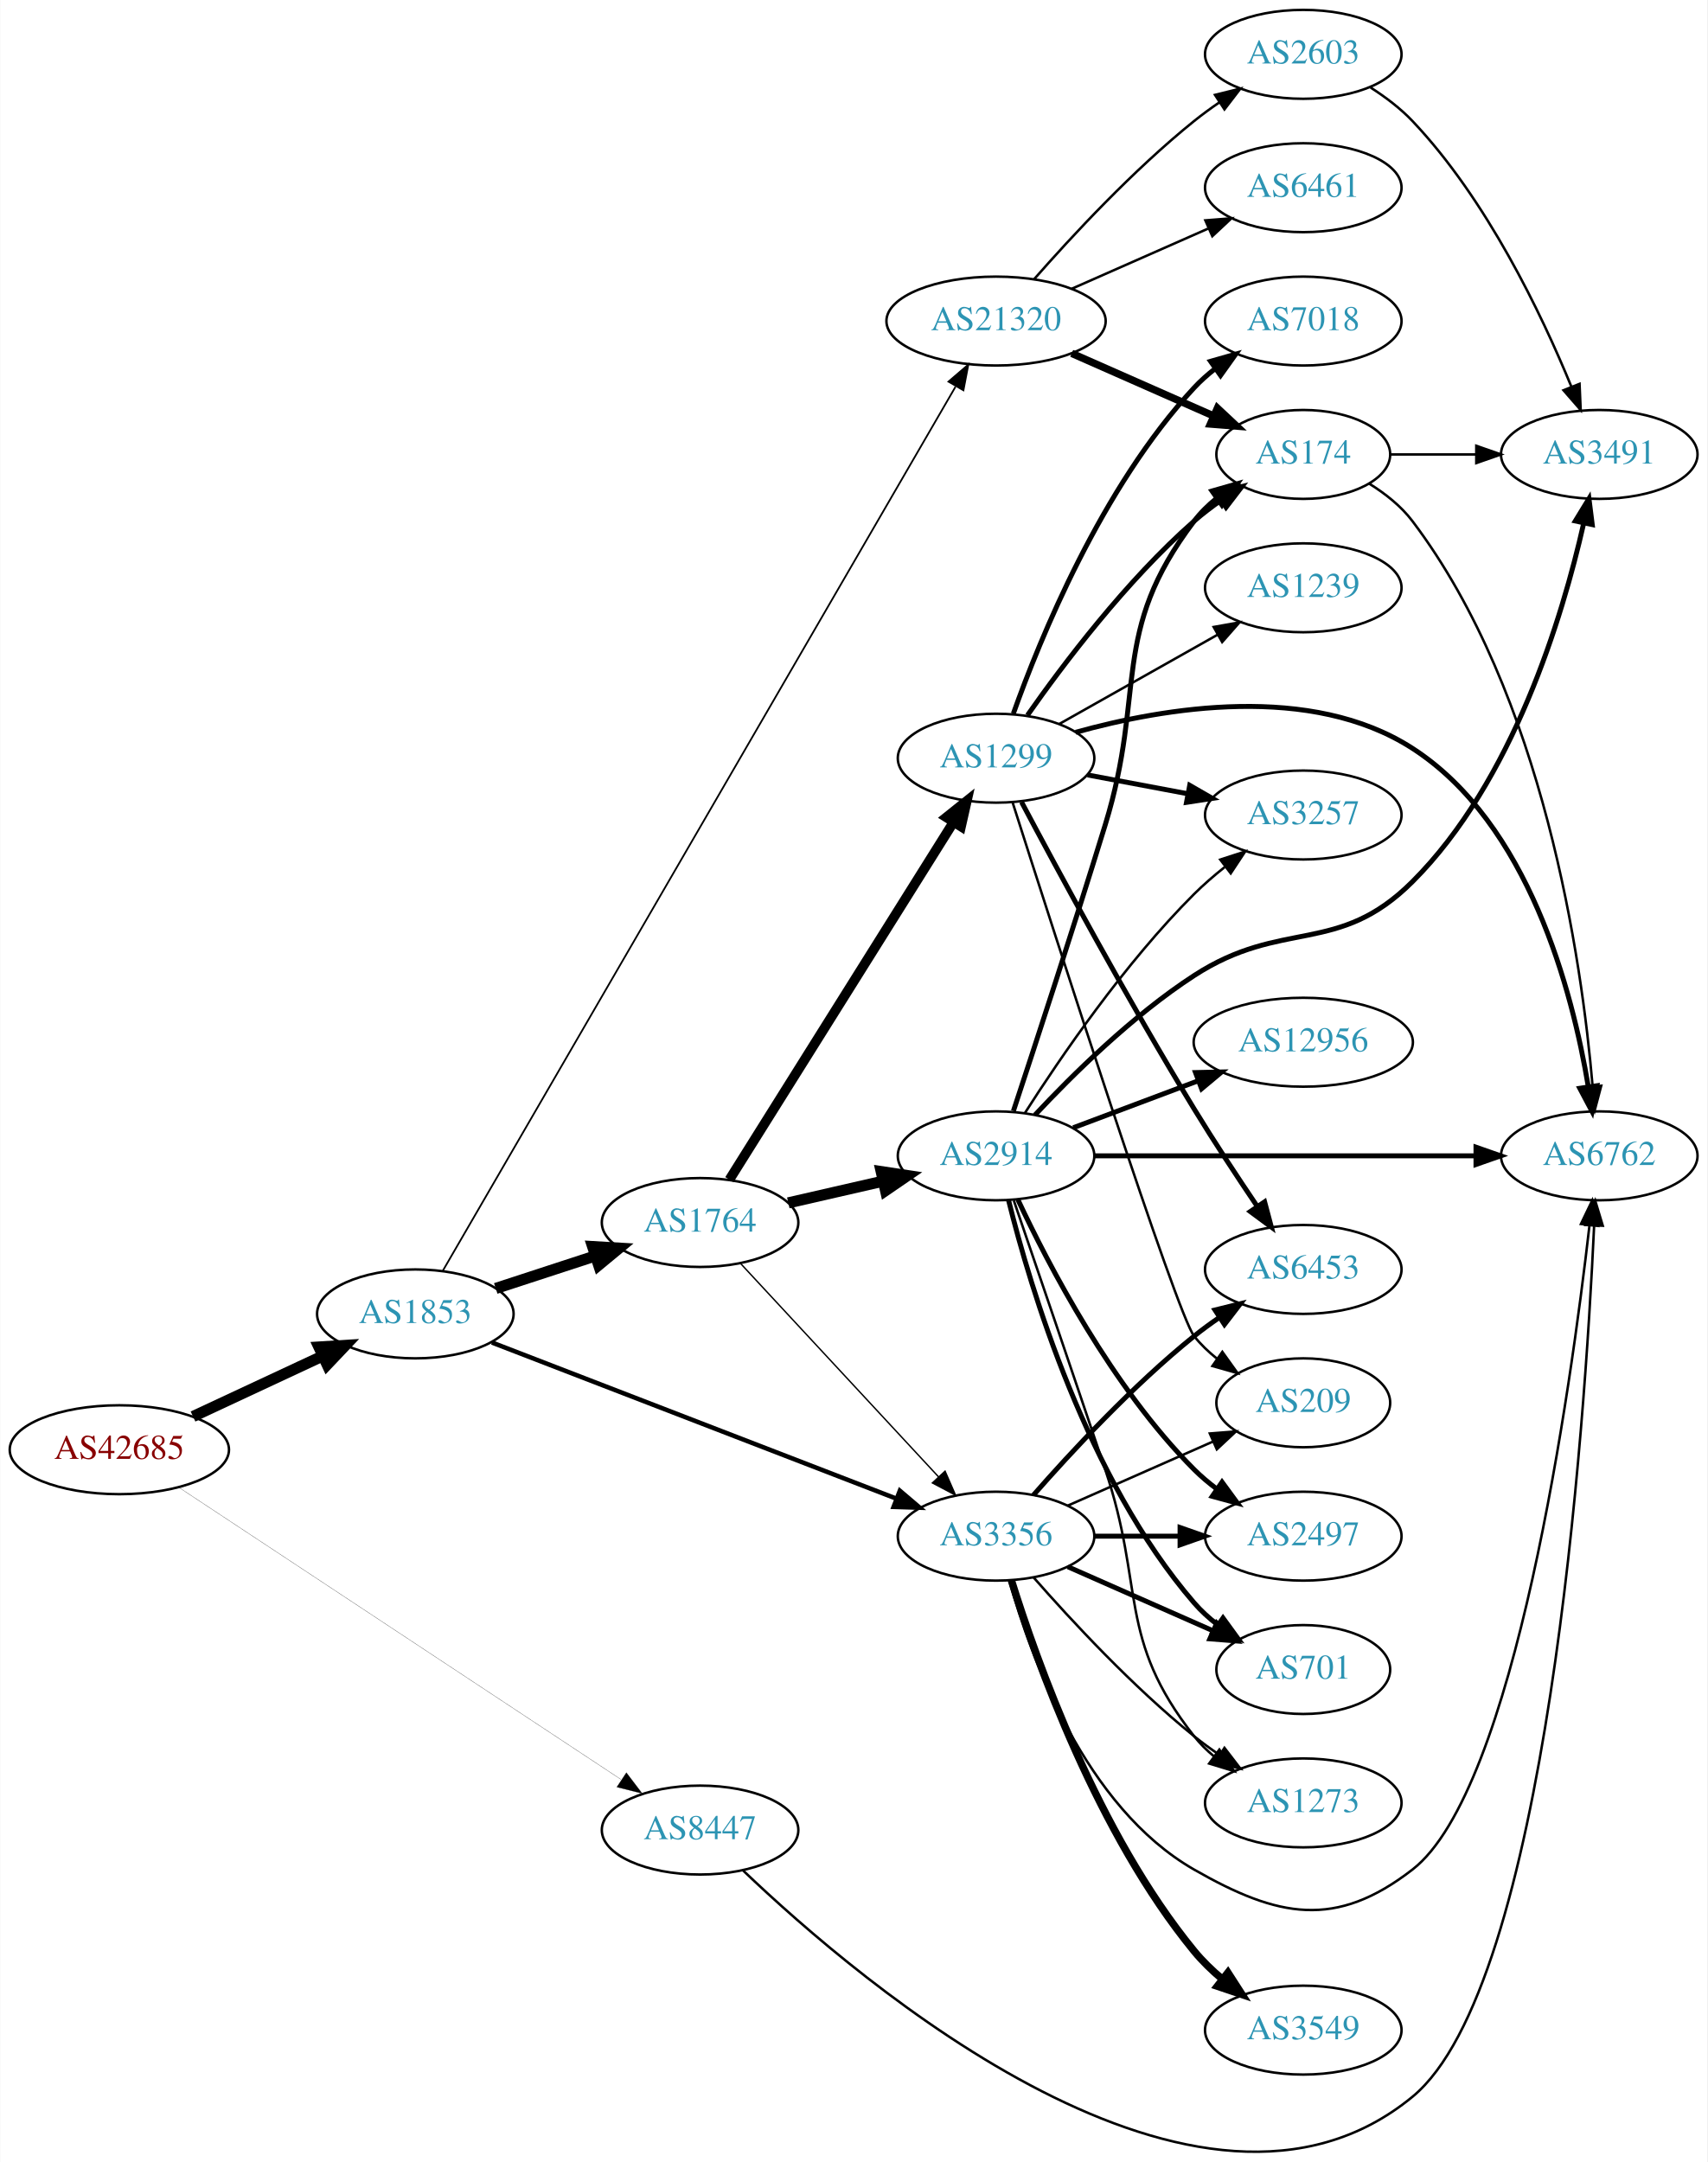
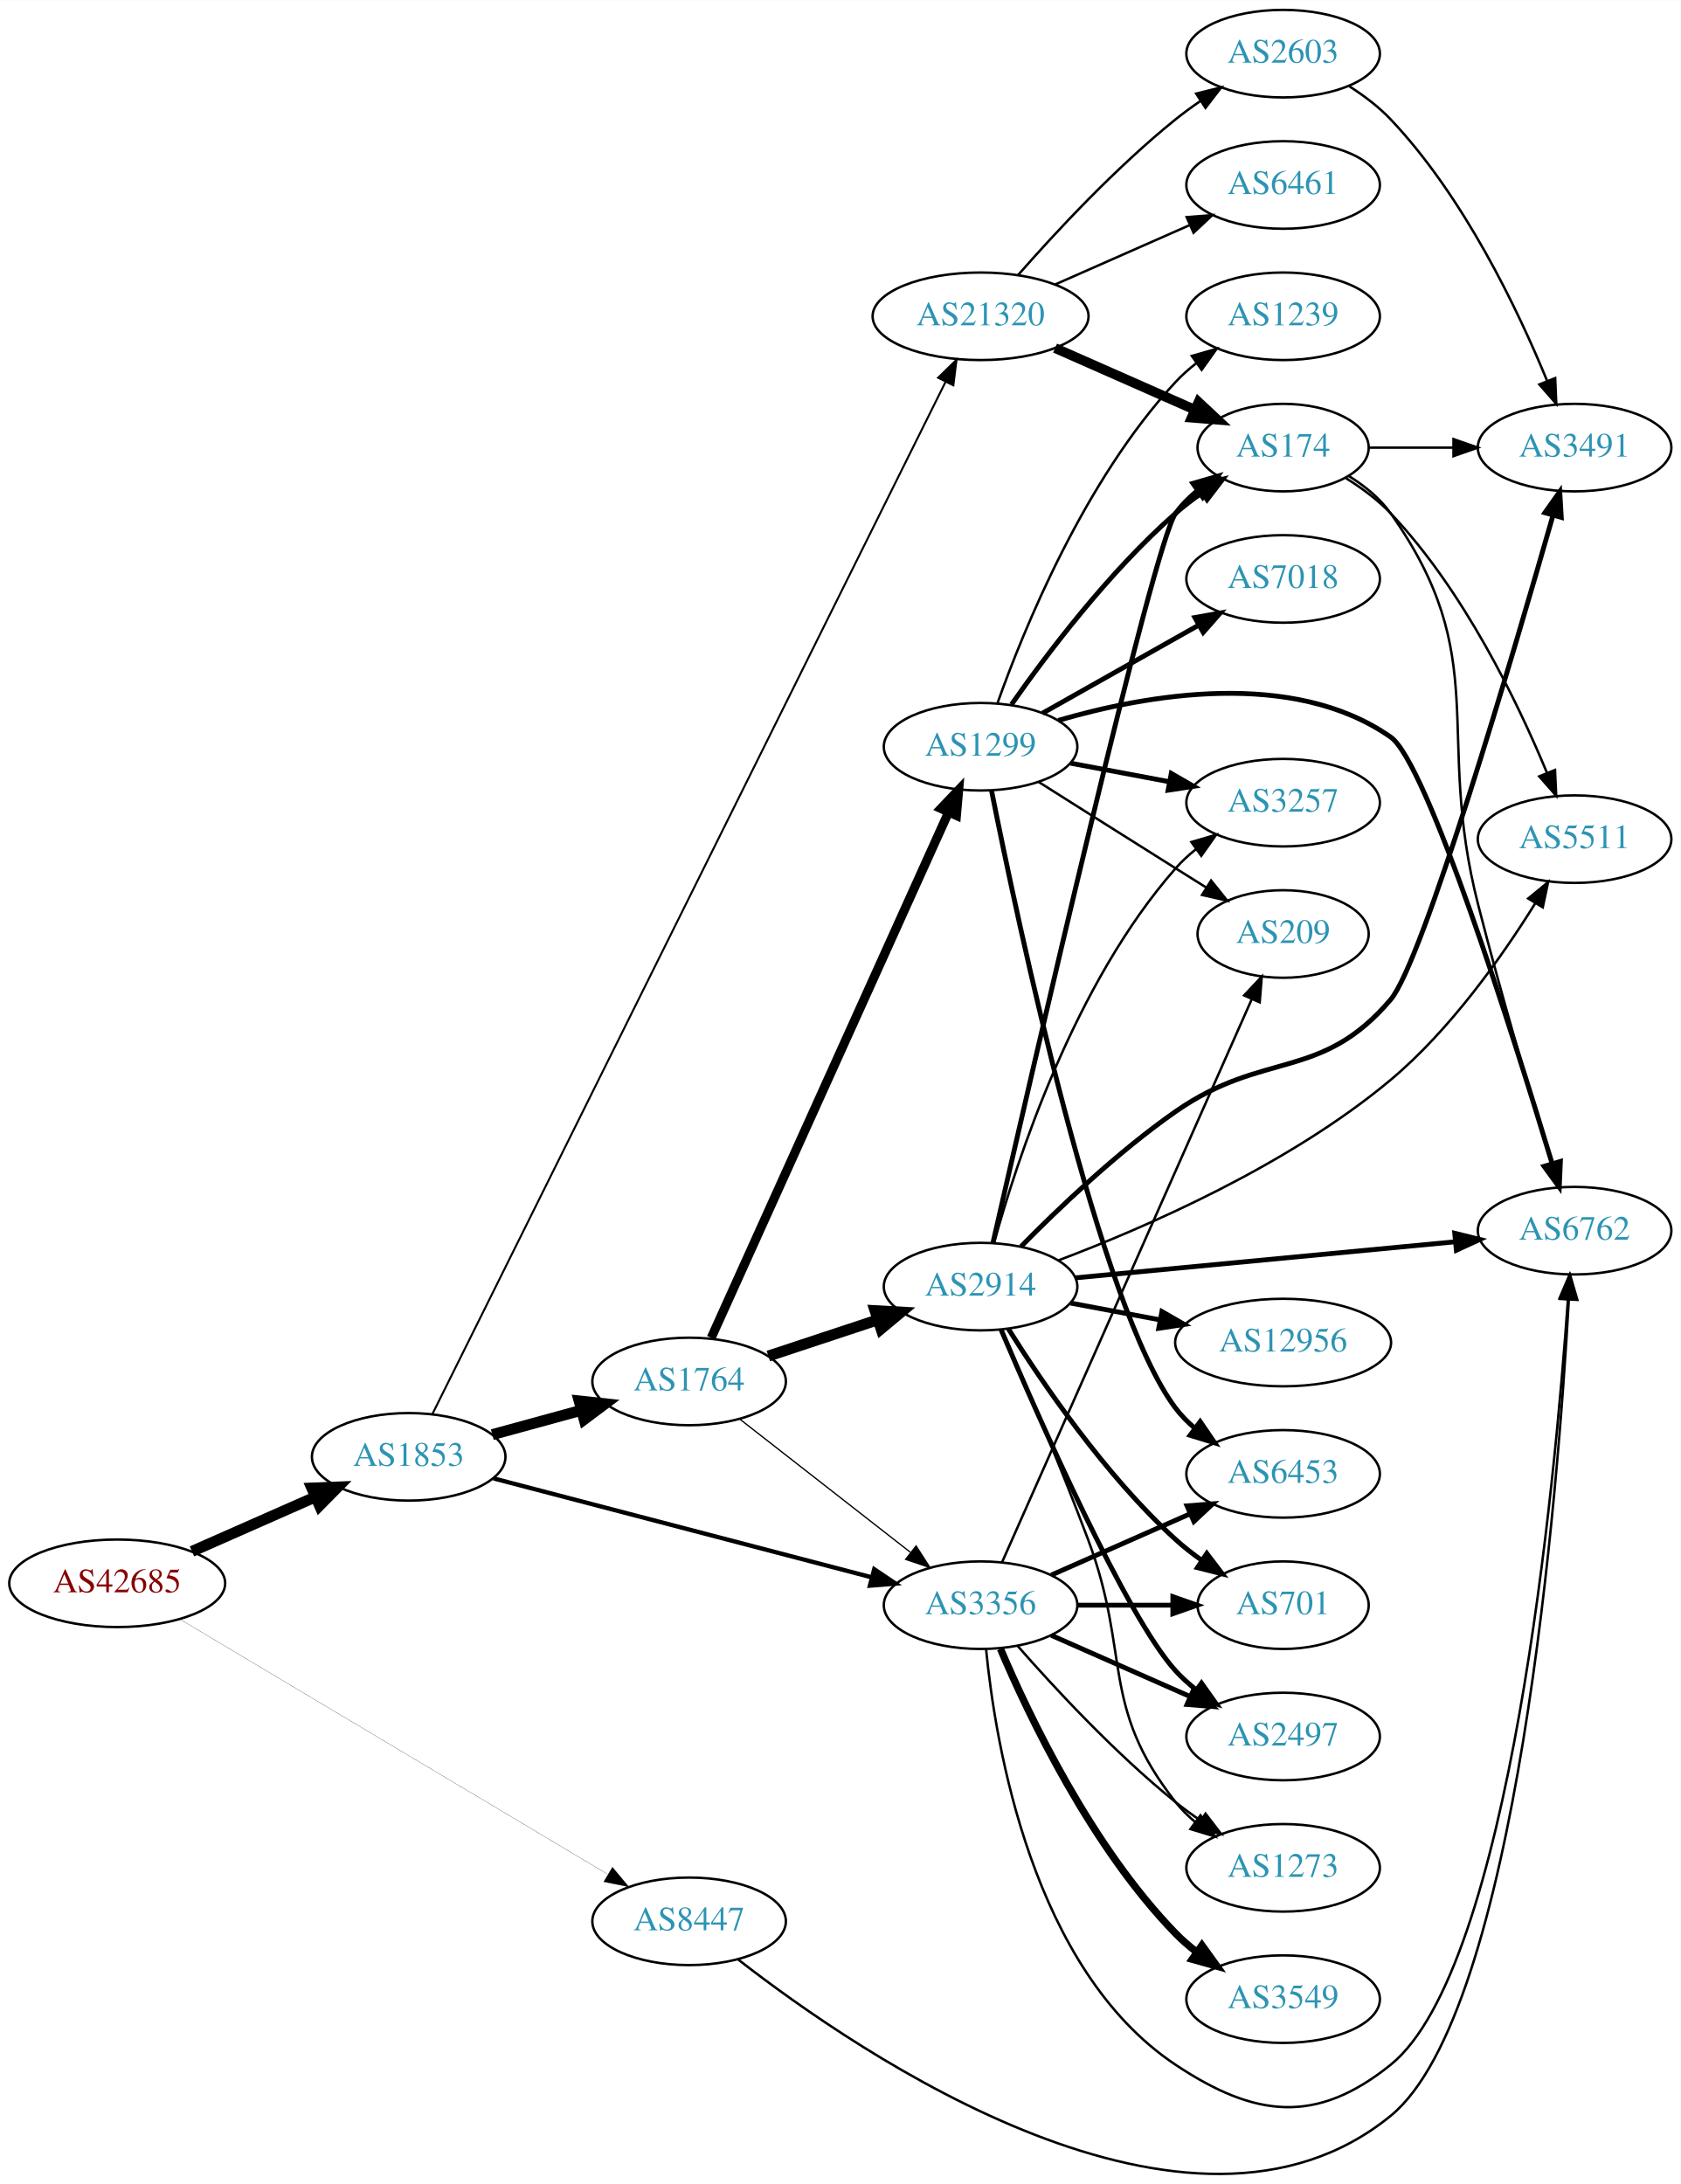
- <svg xmlns="http://www.w3.org/2000/svg" xmlns:xlink="http://www.w3.org/1999/xlink" width="691pt" height="875pt" viewBox="0.00 0.00 691.06 875.40">
-   <g id="graph0" class="graph" transform="scale(1 1) rotate(0) translate(4 871.4)">
-     <polygon fill="white" stroke="none" points="-4,4 -4,-871.4 687.055,-871.4 687.055,4 -4,4" />
+ <svg xmlns="http://www.w3.org/2000/svg" xmlns:xlink="http://www.w3.org/1999/xlink" width="691pt" height="898pt" viewBox="0.00 0.00 691.06 897.95">
+   <g id="graph0" class="graph" transform="scale(1 1) rotate(0) translate(4 893.954)">
+     <polygon fill="white" stroke="none" points="-4,4 -4,-893.954 687.055,-893.954 687.055,4 -4,4" />
    <g id="node1" class="node">
      <g id="a_node1">
        <a xlink:href="/asn/42685" xlink:title="AS42685 ~ Bundeskanzleramt [AT]">
-           <ellipse fill="#ffffff" stroke="black" cx="44.196" cy="-284.4" rx="44.393" ry="18" />
-           <text text-anchor="middle" x="44.196" y="-280.7" font-family="Times,serif" font-size="14.00" fill="#880000">AS42685</text>
+           <ellipse fill="#ffffff" stroke="black" cx="44.196" cy="-242.954" rx="44.393" ry="18" />
+           <text text-anchor="middle" x="44.196" y="-239.254" font-family="Times,serif" font-size="14.00" fill="#880000">AS42685</text>
        </a>
      </g>
    </g>
    <g id="node2" class="node">
      <g id="a_node2">
        <a xlink:href="/asn/1853" xlink:title="AS1853 ~ ACOnet Backbone [AT]">
-           <ellipse fill="#ffffff" stroke="black" cx="164.039" cy="-339.4" rx="39.794" ry="18" />
-           <text text-anchor="middle" x="164.039" y="-335.7" font-family="Times,serif" font-size="14.00" fill="#2c94b3">AS1853</text>
+           <ellipse fill="#ffffff" stroke="black" cx="164.039" cy="-294.954" rx="39.794" ry="18" />
+           <text text-anchor="middle" x="164.039" y="-291.254" font-family="Times,serif" font-size="14.00" fill="#2c94b3">AS1853</text>
        </a>
      </g>
    </g>
    <g id="edge1" class="edge">
-       <path fill="none" stroke="black" stroke-width="4.5" d="M74.024,-297.855C89.745,-305.192 109.373,-314.353 126.194,-322.204" />
-       <polygon fill="black" stroke="black" stroke-width="4.5" points="124.996,-325.99 135.723,-326.652 128.327,-318.854 124.996,-325.99" />
+       <path fill="none" stroke="black" stroke-width="4.5" d="M74.933,-256.076C90.322,-262.866 109.265,-271.225 125.637,-278.45" />
+       <polygon fill="black" stroke="black" stroke-width="4.5" points="124.196,-282.118 134.934,-282.552 127.375,-274.913 124.196,-282.118" />
    </g>
    <g id="node3" class="node">
      <g id="a_node3">
        <a xlink:href="/asn/8447" xlink:title="AS8447 ~ A1 Telekom Austria AG [AT]">
-           <ellipse fill="#ffffff" stroke="black" cx="279.332" cy="-130.4" rx="39.794" ry="18" />
-           <text text-anchor="middle" x="279.332" y="-126.7" font-family="Times,serif" font-size="14.00" fill="#2c94b3">AS8447</text>
+           <ellipse fill="#ffffff" stroke="black" cx="279.332" cy="-103.954" rx="39.794" ry="18" />
+           <text text-anchor="middle" x="279.332" y="-100.254" font-family="Times,serif" font-size="14.00" fill="#2c94b3">AS8447</text>
        </a>
      </g>
    </g>
    <g id="edge2" class="edge">
-       <path fill="none" stroke="black" stroke-width="0.09" d="M68.402,-269.071C110.6,-241.197 199.906,-182.205 247.29,-150.905" />
-       <polygon fill="black" stroke="black" stroke-width="0.09" points="249.49,-153.647 255.905,-145.214 245.632,-147.806 249.49,-153.647" />
+       <path fill="none" stroke="black" stroke-width="0.087" d="M70.146,-228.079C112.544,-202.8 198.625,-151.477 245.73,-123.392" />
+       <polygon fill="black" stroke="black" stroke-width="0.087" points="247.81,-126.227 254.606,-118.099 244.225,-120.214 247.81,-126.227" />
    </g>
    <g id="node4" class="node">
      <g id="a_node4">
        <a xlink:href="/asn/1764" xlink:title="AS1764 ~ NEXTLAYER-AS [AT]">
-           <ellipse fill="#ffffff" stroke="black" cx="279.332" cy="-376.4" rx="39.794" ry="18" />
-           <text text-anchor="middle" x="279.332" y="-372.7" font-family="Times,serif" font-size="14.00" fill="#2c94b3">AS1764</text>
+           <ellipse fill="#ffffff" stroke="black" cx="279.332" cy="-325.954" rx="39.794" ry="18" />
+           <text text-anchor="middle" x="279.332" y="-322.254" font-family="Times,serif" font-size="14.00" fill="#2c94b3">AS1764</text>
        </a>
      </g>
    </g>
    <g id="edge3" class="edge">
-       <path fill="none" stroke="black" stroke-width="4.5" d="M196.597,-349.707C209.015,-353.762 223.448,-358.476 236.699,-362.804" />
-       <polygon fill="black" stroke="black" stroke-width="4.5" points="235.821,-366.659 246.55,-366.021 238.266,-359.173 235.821,-366.659" />
+       <path fill="none" stroke="black" stroke-width="4.5" d="M198.418,-304.087C209.84,-307.213 222.79,-310.756 234.889,-314.067" />
+       <polygon fill="black" stroke="black" stroke-width="4.5" points="234.115,-317.937 244.8,-316.779 236.194,-310.342 234.115,-317.937" />
    </g>
    <g id="node5" class="node">
      <g id="a_node5">
-         <a xlink:href="/asn/3356" xlink:title="AS3356 ~ Level 3 Parent, LLC [US]">
-           <ellipse fill="#ffffff" stroke="black" cx="399.174" cy="-249.4" rx="39.794" ry="18" />
-           <text text-anchor="middle" x="399.174" y="-245.7" font-family="Times,serif" font-size="14.00" fill="#2c94b3">AS3356</text>
+         <a xlink:href="/asn/21320" xlink:title="AS21320 ~ GEANT Vereniging [EU]">
+           <ellipse fill="#ffffff" stroke="black" cx="399.174" cy="-763.954" rx="44.393" ry="18" />
+           <text text-anchor="middle" x="399.174" y="-760.254" font-family="Times,serif" font-size="14.00" fill="#2c94b3">AS21320</text>
        </a>
      </g>
    </g>
    <g id="edge4" class="edge">
-       <path fill="none" stroke="black" stroke-width="1.828" d="M195.04,-327.819C236.832,-311.685 312.635,-282.422 358.889,-264.566" />
-       <polygon fill="black" stroke="black" stroke-width="1.828" points="360.22,-267.804 368.288,-260.938 357.699,-261.274 360.22,-267.804" />
+       <path fill="none" stroke="black" stroke-width="0.818" d="M173.752,-312.483C209.093,-383.578 341.889,-650.725 384.748,-736.945" />
+       <polygon fill="black" stroke="black" stroke-width="0.818" points="381.707,-738.689 389.292,-746.086 387.975,-735.573 381.707,-738.689" />
    </g>
    <g id="node6" class="node">
      <g id="a_node6">
-         <a xlink:href="/asn/21320" xlink:title="AS21320 ~ GEANT Vereniging [EU]">
-           <ellipse fill="#ffffff" stroke="black" cx="399.174" cy="-741.4" rx="44.393" ry="18" />
-           <text text-anchor="middle" x="399.174" y="-737.7" font-family="Times,serif" font-size="14.00" fill="#2c94b3">AS21320</text>
+         <a xlink:href="/asn/3356" xlink:title="AS3356 ~ Level 3 Parent, LLC [US]">
+           <ellipse fill="#ffffff" stroke="black" cx="399.174" cy="-233.954" rx="39.794" ry="18" />
+           <text text-anchor="middle" x="399.174" y="-230.254" font-family="Times,serif" font-size="14.00" fill="#2c94b3">AS3356</text>
        </a>
      </g>
    </g>
    <g id="edge5" class="edge">
-       <path fill="none" stroke="black" stroke-width="0.703" d="M175.206,-356.932C212.018,-420.408 338.494,-638.492 382.741,-714.788" />
-       <polygon fill="black" stroke="black" stroke-width="0.703" points="379.909,-716.881 387.953,-723.776 385.964,-713.37 379.909,-716.881" />
+       <path fill="none" stroke="black" stroke-width="1.773" d="M198.939,-286.084C240.032,-275.332 309.364,-257.191 354.444,-245.396" />
+       <polygon fill="black" stroke="black" stroke-width="1.773" points="355.445,-248.752 364.233,-242.835 353.673,-241.98 355.445,-248.752" />
+     </g>
+     <g id="node14" class="node">
+       <g id="a_node14">
+         <a xlink:href="/asn/6762" xlink:title="AS6762 ~ TELECOM ITALIA SPARKLE S.p.A. [IT]">
+           <ellipse fill="#ffffff" stroke="black" cx="643.409" cy="-387.954" rx="39.794" ry="18" />
+           <text text-anchor="middle" x="643.409" y="-384.254" font-family="Times,serif" font-size="14.00" fill="#2c94b3">AS6762</text>
+         </a>
+       </g>
+     </g>
+     <g id="edge36" class="edge">
+       <path fill="none" stroke="black" d="M299.48,-88.272C349.347,-49.409 485.079,43.494 567.762,-23.954 619.92,-66.501 636.646,-281.563 641.047,-359.607" />
+       <polygon fill="black" stroke="black" points="637.556,-359.881 641.588,-369.678 644.546,-359.505 637.556,-359.881" />
+     </g>
+     <g id="edge8" class="edge">
+       <path fill="none" stroke="black" stroke-width="0.529" d="M300.056,-310.555C319.26,-295.563 348.63,-272.633 370.235,-255.766" />
+       <polygon fill="black" stroke="black" stroke-width="0.529" points="372.657,-258.316 378.386,-249.403 368.349,-252.798 372.657,-258.316" />
+     </g>
+     <g id="node7" class="node">
+       <g id="a_node7">
+         <a xlink:href="/asn/2914" xlink:title="AS2914 ~ NTT America, Inc. [US]">
+           <ellipse fill="#ffffff" stroke="black" cx="399.174" cy="-364.954" rx="39.794" ry="18" />
+           <text text-anchor="middle" x="399.174" y="-361.254" font-family="Times,serif" font-size="14.00" fill="#2c94b3">AS2914</text>
+         </a>
+       </g>
+     </g>
+     <g id="edge6" class="edge">
+       <path fill="none" stroke="black" stroke-width="4.5" d="M311.911,-336.405C325.649,-340.952 341.934,-346.341 356.634,-351.206" />
+       <polygon fill="black" stroke="black" stroke-width="4.5" points="355.777,-355.07 366.507,-354.474 358.251,-347.594 355.777,-355.07" />
+     </g>
+     <g id="node8" class="node">
+       <g id="a_node8">
+         <a xlink:href="/asn/1299" xlink:title="AS1299 ~ Telia Carrier [EU]">
+           <ellipse fill="#ffffff" stroke="black" cx="399.174" cy="-586.954" rx="39.794" ry="18" />
+           <text text-anchor="middle" x="399.174" y="-583.254" font-family="Times,serif" font-size="14.00" fill="#2c94b3">AS1299</text>
+         </a>
+       </g>
+     </g>
+     <g id="edge7" class="edge">
+       <path fill="none" stroke="black" stroke-width="3.706" d="M288.431,-343.894C308.747,-388.889 361.957,-506.739 386.032,-560.061" />
+       <polygon fill="black" stroke="black" stroke-width="3.706" points="382.868,-561.56 390.174,-569.234 389.248,-558.68 382.868,-561.56" />
    </g>
    <g id="node9" class="node">
      <g id="a_node9">
-         <a xlink:href="/asn/6762" xlink:title="AS6762 ~ TELECOM ITALIA SPARKLE S.p.A. [IT]">
-           <ellipse fill="#ffffff" stroke="black" cx="643.409" cy="-403.4" rx="39.794" ry="18" />
-           <text text-anchor="middle" x="643.409" y="-399.7" font-family="Times,serif" font-size="14.00" fill="#2c94b3">AS6762</text>
-         </a>
-       </g>
-     </g>
-     <g id="edge35" class="edge">
-       <path fill="none" stroke="black" d="M296.802,-113.98C343.942,-68.946 481.535,48.572 567.762,-22.4 622.313,-67.3 637.578,-294.163 641.318,-374.858" />
-       <polygon fill="black" stroke="black" points="637.839,-375.403 641.772,-385.24 644.832,-375.097 637.839,-375.403" />
-     </g>
-     <g id="edge8" class="edge">
-       <path fill="none" stroke="black" stroke-width="0.562" d="M295.737,-359.797C316.205,-337.74 352.499,-298.624 375.936,-273.367" />
-       <polygon fill="black" stroke="black" stroke-width="0.562" points="378.528,-275.718 382.765,-266.007 373.397,-270.957 378.528,-275.718" />
-     </g>
-     <g id="node7" class="node">
-       <g id="a_node7">
-         <a xlink:href="/asn/1299" xlink:title="AS1299 ~ Telia Carrier [EU]">
-           <ellipse fill="#ffffff" stroke="black" cx="399.174" cy="-564.4" rx="39.794" ry="18" />
-           <text text-anchor="middle" x="399.174" y="-560.7" font-family="Times,serif" font-size="14.00" fill="#2c94b3">AS1299</text>
-         </a>
-       </g>
-     </g>
-     <g id="edge6" class="edge">
-       <path fill="none" stroke="black" stroke-width="3.938" d="M291.207,-393.75C311.99,-426.907 357.451,-499.432 381.879,-538.404" />
-       <polygon fill="black" stroke="black" stroke-width="3.938" points="379.049,-540.478 387.325,-547.093 384.98,-536.761 379.049,-540.478" />
-     </g>
-     <g id="node8" class="node">
-       <g id="a_node8">
-         <a xlink:href="/asn/2914" xlink:title="AS2914 ~ NTT America, Inc. [US]">
-           <ellipse fill="#ffffff" stroke="black" cx="399.174" cy="-403.4" rx="39.794" ry="18" />
-           <text text-anchor="middle" x="399.174" y="-399.7" font-family="Times,serif" font-size="14.00" fill="#2c94b3">AS2914</text>
-         </a>
-       </g>
-     </g>
-     <g id="edge7" class="edge">
-       <path fill="none" stroke="black" stroke-width="4.5" d="M315.051,-384.355C327.051,-387.105 340.672,-390.225 353.364,-393.133" />
-       <polygon fill="black" stroke="black" stroke-width="4.5" points="352.669,-397.014 363.296,-395.409 354.428,-389.338 352.669,-397.014" />
-     </g>
-     <g id="edge30" class="edge">
-       <path fill="none" stroke="black" d="M404.586,-231.259C413.109,-200.694 435.041,-139.789 479.37,-114.4 513.46,-94.876 536.704,-90.344 567.762,-114.4 609.287,-146.563 631.855,-309.002 639.45,-375.231" />
-       <polygon fill="black" stroke="black" points="635.993,-375.808 640.58,-385.358 642.95,-375.031 635.993,-375.808" />
-     </g>
-     <g id="node12" class="node">
-       <g id="a_node12">
+         <a xlink:href="/asn/174" xlink:title="AS174 ~ Cogent Communications [US]">
+           <ellipse fill="#ffffff" stroke="black" cx="523.566" cy="-709.954" rx="35.194" ry="18" />
+           <text text-anchor="middle" x="523.566" y="-706.254" font-family="Times,serif" font-size="14.00" fill="#2c94b3">AS174</text>
+         </a>
+       </g>
+     </g>
+     <g id="edge27" class="edge">
+       <path fill="none" stroke="black" stroke-width="4" d="M429.802,-750.882C447.073,-743.262 468.964,-733.604 487.142,-725.583" />
+       <polygon fill="black" stroke="black" stroke-width="4" points="488.799,-728.678 496.535,-721.439 485.973,-722.273 488.799,-728.678" />
+     </g>
+     <g id="node22" class="node">
+       <g id="a_node22">
+         <a xlink:href="/asn/2603" xlink:title="AS2603 ~ NORDUnet [NO]">
+           <ellipse fill="#ffffff" stroke="black" cx="523.566" cy="-871.954" rx="39.794" ry="18" />
+           <text text-anchor="middle" x="523.566" y="-868.254" font-family="Times,serif" font-size="14.00" fill="#2c94b3">AS2603</text>
+         </a>
+       </g>
+     </g>
+     <g id="edge25" class="edge">
+       <path fill="none" stroke="black" d="M414.607,-780.937C429.738,-798.182 454.702,-825.102 479.37,-844.954 482.626,-847.574 486.151,-850.146 489.735,-852.6" />
+       <polygon fill="black" stroke="black" points="487.823,-855.531 498.108,-858.075 491.654,-849.673 487.823,-855.531" />
+     </g>
+     <g id="node23" class="node">
+       <g id="a_node23">
+         <a xlink:href="/asn/6461" xlink:title="AS6461 ~ Zayo Bandwidth [US]">
+           <ellipse fill="#ffffff" stroke="black" cx="523.566" cy="-817.954" rx="39.794" ry="18" />
+           <text text-anchor="middle" x="523.566" y="-814.254" font-family="Times,serif" font-size="14.00" fill="#2c94b3">AS6461</text>
+         </a>
+       </g>
+     </g>
+     <g id="edge26" class="edge">
+       <path fill="none" stroke="black" d="M429.802,-777.026C446.396,-784.347 467.256,-793.551 484.989,-801.375" />
+       <polygon fill="black" stroke="black" points="483.911,-804.724 494.473,-805.559 486.736,-798.32 483.911,-804.724" />
+     </g>
+     <g id="node10" class="node">
+       <g id="a_node10">
+         <a xlink:href="/asn/2497" xlink:title="AS2497 ~ Internet Initiative Japan Inc. [JP]">
+           <ellipse fill="#ffffff" stroke="black" cx="523.566" cy="-179.954" rx="39.794" ry="18" />
+           <text text-anchor="middle" x="523.566" y="-176.254" font-family="Times,serif" font-size="14.00" fill="#2c94b3">AS2497</text>
+         </a>
+       </g>
+     </g>
+     <g id="edge31" class="edge">
+       <path fill="none" stroke="black" stroke-width="2" d="M428.253,-221.565C445.201,-214.088 466.999,-204.471 485.368,-196.366" />
+       <polygon fill="black" stroke="black" stroke-width="2" points="486.881,-199.524 494.618,-192.285 484.056,-193.119 486.881,-199.524" />
+     </g>
+     <g id="node13" class="node">
+       <g id="a_node13">
        <a xlink:href="/asn/701" xlink:title="AS701 ~ UUNET [US]">
-           <ellipse fill="#ffffff" stroke="black" cx="523.566" cy="-195.4" rx="35.194" ry="18" />
-           <text text-anchor="middle" x="523.566" y="-191.7" font-family="Times,serif" font-size="14.00" fill="#2c94b3">AS701</text>
-         </a>
-       </g>
-     </g>
-     <g id="edge25" class="edge">
-       <path fill="none" stroke="black" stroke-width="2" d="M428.253,-237.012C445.682,-229.322 468.239,-219.37 486.923,-211.126" />
-       <polygon fill="black" stroke="black" stroke-width="2" points="488.556,-214.231 496.293,-206.992 485.731,-207.827 488.556,-214.231" />
-     </g>
-     <g id="node14" class="node">
-       <g id="a_node14">
-         <a xlink:href="/asn/2497" xlink:title="AS2497 ~ Internet Initiative Japan Inc. [JP]">
-           <ellipse fill="#ffffff" stroke="black" cx="523.566" cy="-249.4" rx="39.794" ry="18" />
-           <text text-anchor="middle" x="523.566" y="-245.7" font-family="Times,serif" font-size="14.00" fill="#2c94b3">AS2497</text>
-         </a>
-       </g>
-     </g>
-     <g id="edge26" class="edge">
-       <path fill="none" stroke="black" stroke-width="2" d="M438.9,-249.4C449.838,-249.4 461.889,-249.4 473.355,-249.4" />
-       <polygon fill="black" stroke="black" stroke-width="2" points="473.673,-252.9 483.673,-249.4 473.672,-245.9 473.673,-252.9" />
+           <ellipse fill="#ffffff" stroke="black" cx="523.566" cy="-233.954" rx="35.194" ry="18" />
+           <text text-anchor="middle" x="523.566" y="-230.254" font-family="Times,serif" font-size="14.00" fill="#2c94b3">AS701</text>
+         </a>
+       </g>
+     </g>
+     <g id="edge32" class="edge">
+       <path fill="none" stroke="black" stroke-width="2" d="M438.9,-233.954C451.389,-233.954 465.328,-233.954 478.191,-233.954" />
+       <polygon fill="black" stroke="black" stroke-width="2" points="478.229,-237.454 488.229,-233.954 478.229,-230.454 478.229,-237.454" />
+     </g>
+     <g id="edge33" class="edge">
+       <path fill="none" stroke="black" d="M401.437,-215.849C405.265,-176.621 420.424,-84.166 479.37,-44.954 512.08,-23.195 537.172,-20.305 567.762,-44.954 616.95,-84.588 635.424,-284.954 640.673,-359.746" />
+       <polygon fill="black" stroke="black" points="637.188,-360.094 641.353,-369.836 644.172,-359.623 637.188,-360.094" />
    </g>
    <g id="node16" class="node">
      <g id="a_node16">
        <a xlink:href="/asn/1273" xlink:title="AS1273 ~ Vodafone Group PLC [EU]">
-           <ellipse fill="#ffffff" stroke="black" cx="523.566" cy="-141.4" rx="39.794" ry="18" />
-           <text text-anchor="middle" x="523.566" y="-137.7" font-family="Times,serif" font-size="14.00" fill="#2c94b3">AS1273</text>
-         </a>
-       </g>
-     </g>
-     <g id="edge28" class="edge">
-       <path fill="none" stroke="black" d="M414.326,-232.737C429.428,-215.506 454.549,-188.376 479.37,-168.4 482.626,-165.78 486.151,-163.208 489.735,-160.754" />
-       <polygon fill="black" stroke="black" points="491.654,-163.682 498.108,-155.28 487.823,-157.823 491.654,-163.682" />
+           <ellipse fill="#ffffff" stroke="black" cx="523.566" cy="-125.954" rx="39.794" ry="18" />
+           <text text-anchor="middle" x="523.566" y="-122.254" font-family="Times,serif" font-size="14.00" fill="#2c94b3">AS1273</text>
+         </a>
+       </g>
+     </g>
+     <g id="edge34" class="edge">
+       <path fill="none" stroke="black" d="M414.326,-217.291C429.428,-200.06 454.549,-172.93 479.37,-152.954 482.626,-150.334 486.151,-147.761 489.735,-145.308" />
+       <polygon fill="black" stroke="black" points="491.654,-148.235 498.108,-139.833 487.823,-142.377 491.654,-148.235" />
+     </g>
+     <g id="node18" class="node">
+       <g id="a_node18">
+         <a xlink:href="/asn/6453" xlink:title="AS6453 ~ TATA COMMUNICATIONS (AMERICA) INC [US]">
+           <ellipse fill="#ffffff" stroke="black" cx="523.566" cy="-287.954" rx="39.794" ry="18" />
+           <text text-anchor="middle" x="523.566" y="-284.254" font-family="Times,serif" font-size="14.00" fill="#2c94b3">AS6453</text>
+         </a>
+       </g>
+     </g>
+     <g id="edge30" class="edge">
+       <path fill="none" stroke="black" stroke-width="2" d="M428.253,-246.343C445.201,-253.82 466.999,-263.437 485.368,-271.542" />
+       <polygon fill="black" stroke="black" stroke-width="2" points="484.056,-274.788 494.618,-275.623 486.881,-268.384 484.056,-274.788" />
+     </g>
+     <g id="node21" class="node">
+       <g id="a_node21">
+         <a xlink:href="/asn/209" xlink:title="AS209 ~ CenturyLink Communications, LLC [US]">
+           <ellipse fill="#ffffff" stroke="black" cx="523.566" cy="-509.954" rx="35.194" ry="18" />
+           <text text-anchor="middle" x="523.566" y="-506.254" font-family="Times,serif" font-size="14.00" fill="#2c94b3">AS209</text>
+         </a>
+       </g>
+     </g>
+     <g id="edge35" class="edge">
+       <path fill="none" stroke="black" d="M408.017,-251.639C428.871,-298.666 485.797,-427.037 510.67,-483.128" />
+       <polygon fill="black" stroke="black" points="507.536,-484.694 514.789,-492.416 513.935,-481.856 507.536,-484.694" />
+     </g>
+     <g id="node24" class="node">
+       <g id="a_node24">
+         <a xlink:href="/asn/3549" xlink:title="AS3549 ~ Level 3 Parent, LLC [US]">
+           <ellipse fill="#ffffff" stroke="black" cx="523.566" cy="-71.954" rx="39.794" ry="18" />
+           <text text-anchor="middle" x="523.566" y="-68.254" font-family="Times,serif" font-size="14.00" fill="#2c94b3">AS3549</text>
+         </a>
+       </g>
+     </g>
+     <g id="edge29" class="edge">
+       <path fill="none" stroke="black" stroke-width="3" d="M407.365,-215.979C419.132,-188.272 444.706,-134.606 479.37,-98.954 481.99,-96.259 484.931,-93.715 488.014,-91.346" />
+       <polygon fill="black" stroke="black" stroke-width="3" points="490.189,-94.095 496.382,-85.499 486.18,-88.357 490.189,-94.095" />
+     </g>
+     <g id="edge9" class="edge">
+       <path fill="none" stroke="black" stroke-width="2" d="M404.289,-383.065C419.236,-448.629 470.26,-670.409 479.37,-682.954 481.884,-686.416 484.99,-689.533 488.375,-692.313" />
+       <polygon fill="black" stroke="black" stroke-width="2" points="486.455,-695.242 496.632,-698.189 490.514,-689.539 486.455,-695.242" />
+     </g>
+     <g id="edge10" class="edge">
+       <path fill="none" stroke="black" stroke-width="2" d="M407.613,-347.207C423.095,-310.821 459.027,-229.306 479.37,-206.954 481.9,-204.174 484.781,-201.573 487.825,-199.169" />
+       <polygon fill="black" stroke="black" stroke-width="2" points="490.008,-201.911 496.142,-193.272 485.96,-196.201 490.008,-201.911" />
+     </g>
+     <g id="node11" class="node">
+       <g id="a_node11">
+         <a xlink:href="/asn/3257" xlink:title="AS3257 ~ GTT [DE]">
+           <ellipse fill="#ffffff" stroke="black" cx="523.566" cy="-563.954" rx="39.794" ry="18" />
+           <text text-anchor="middle" x="523.566" y="-560.254" font-family="Times,serif" font-size="14.00" fill="#2c94b3">AS3257</text>
+         </a>
+       </g>
+     </g>
+     <g id="edge11" class="edge">
+       <path fill="none" stroke="black" d="M404.729,-382.946C413.969,-416.515 437.664,-489.577 479.37,-536.954 481.854,-539.775 484.703,-542.404 487.729,-544.826" />
+       <polygon fill="black" stroke="black" points="485.846,-547.782 496.018,-550.746 489.914,-542.086 485.846,-547.782" />
+     </g>
+     <g id="node12" class="node">
+       <g id="a_node12">
+         <a xlink:href="/asn/3491" xlink:title="AS3491 ~ PCCW Global, Inc. [US]">
+           <ellipse fill="#ffffff" stroke="black" cx="643.409" cy="-709.954" rx="39.794" ry="18" />
+           <text text-anchor="middle" x="643.409" y="-706.254" font-family="Times,serif" font-size="14.00" fill="#2c94b3">AS3491</text>
+         </a>
+       </g>
+     </g>
+     <g id="edge12" class="edge">
+       <path fill="none" stroke="black" stroke-width="2" d="M415.808,-381.443C431.074,-396.969 455.439,-420.269 479.37,-436.954 515.699,-462.282 539.086,-449.205 567.762,-482.954 581.008,-498.542 618.149,-624.843 634.506,-682.016" />
+       <polygon fill="black" stroke="black" stroke-width="2" points="631.2,-683.188 637.308,-691.845 637.932,-681.269 631.2,-683.188" />
+     </g>
+     <g id="edge13" class="edge">
+       <path fill="none" stroke="black" stroke-width="2" d="M410.602,-347.588C424.391,-325.602 450.358,-287.408 479.37,-260.954 482.695,-257.922 486.404,-255.03 490.214,-252.34" />
+       <polygon fill="black" stroke="black" stroke-width="2" points="492.186,-255.231 498.604,-246.801 488.33,-249.39 492.186,-255.231" />
+     </g>
+     <g id="edge14" class="edge">
+       <path fill="none" stroke="black" stroke-width="2" d="M438.023,-368.548C480.208,-372.553 548.512,-379.038 594.417,-383.397" />
+       <polygon fill="black" stroke="black" stroke-width="2" points="594.14,-386.887 604.427,-384.348 594.802,-379.918 594.14,-386.887" />
+     </g>
+     <g id="node15" class="node">
+       <g id="a_node15">
+         <a xlink:href="/asn/12956" xlink:title="AS12956 ~ TELXIUS [ES]">
+           <ellipse fill="#ffffff" stroke="black" cx="523.566" cy="-341.954" rx="44.393" ry="18" />
+           <text text-anchor="middle" x="523.566" y="-338.254" font-family="Times,serif" font-size="14.00" fill="#2c94b3">AS12956</text>
+         </a>
+       </g>
+     </g>
+     <g id="edge15" class="edge">
+       <path fill="none" stroke="black" stroke-width="2" d="M436.234,-358.178C447.692,-356.024 460.574,-353.604 472.821,-351.302" />
+       <polygon fill="black" stroke="black" stroke-width="2" points="473.732,-354.692 482.914,-349.405 472.439,-347.813 473.732,-354.692" />
+     </g>
+     <g id="edge16" class="edge">
+       <path fill="none" stroke="black" d="M408.062,-347.074C417.039,-326.476 431.938,-291.537 443.37,-260.954 461.086,-213.56 448.072,-192.708 479.37,-152.954 481.695,-150.001 484.439,-147.284 487.398,-144.807" />
+       <polygon fill="black" stroke="black" points="489.591,-147.539 495.595,-138.809 485.457,-141.89 489.591,-147.539" />
+     </g>
+     <g id="node17" class="node">
+       <g id="a_node17">
+         <a xlink:href="/asn/5511" xlink:title="AS5511 ~ Orange S.A. [FR]">
+           <ellipse fill="#ffffff" stroke="black" cx="643.409" cy="-548.954" rx="39.794" ry="18" />
+           <text text-anchor="middle" x="643.409" y="-545.254" font-family="Times,serif" font-size="14.00" fill="#2c94b3">AS5511</text>
+         </a>
+       </g>
+     </g>
+     <g id="edge17" class="edge">
+       <path fill="none" stroke="black" d="M431.072,-375.708C466.698,-389.158 525.74,-414.769 567.762,-449.954 592.457,-470.63 613.785,-500.956 627.246,-522.589" />
+       <polygon fill="black" stroke="black" points="624.338,-524.543 632.52,-531.274 630.321,-520.91 624.338,-524.543" />
+     </g>
+     <g id="edge21" class="edge">
+       <path fill="none" stroke="black" stroke-width="2" d="M411.884,-604.34C426.195,-624.755 451.915,-658.882 479.37,-682.954 482.753,-685.92 486.498,-688.774 490.326,-691.442" />
+       <polygon fill="black" stroke="black" stroke-width="2" points="488.454,-694.4 498.734,-696.961 492.295,-688.548 488.454,-694.4" />
+     </g>
+     <g id="edge22" class="edge">
+       <path fill="none" stroke="black" stroke-width="2" d="M436.234,-580.178C448.933,-577.791 463.38,-575.076 476.774,-572.559" />
+       <polygon fill="black" stroke="black" stroke-width="2" points="477.583,-575.969 486.764,-570.682 476.29,-569.089 477.583,-575.969" />
+     </g>
+     <g id="edge23" class="edge">
+       <path fill="none" stroke="black" stroke-width="2" d="M431.109,-597.777C467.31,-608.34 527.426,-619.099 567.762,-590.954 582.739,-580.504 618.058,-468.718 634.155,-415.637" />
+       <polygon fill="black" stroke="black" stroke-width="2" points="637.57,-416.436 637.106,-405.851 630.868,-414.415 637.57,-416.436" />
+     </g>
+     <g id="edge18" class="edge">
+       <path fill="none" stroke="black" stroke-width="2" d="M403.676,-568.915C414.404,-515.03 447.987,-356.43 479.37,-314.954 481.638,-311.957 484.344,-309.21 487.279,-306.714" />
+       <polygon fill="black" stroke="black" stroke-width="2" points="489.473,-309.445 495.442,-300.692 485.317,-303.812 489.473,-309.445" />
    </g>
    <g id="node19" class="node">
      <g id="a_node19">
-         <a xlink:href="/asn/6453" xlink:title="AS6453 ~ TATA COMMUNICATIONS (AMERICA) INC [US]">
-           <ellipse fill="#ffffff" stroke="black" cx="523.566" cy="-357.4" rx="39.794" ry="18" />
-           <text text-anchor="middle" x="523.566" y="-353.7" font-family="Times,serif" font-size="14.00" fill="#2c94b3">AS6453</text>
-         </a>
-       </g>
-     </g>
-     <g id="edge27" class="edge">
-       <path fill="none" stroke="black" stroke-width="2" d="M414.326,-266.063C429.428,-283.294 454.549,-310.425 479.37,-330.4 482.626,-333.02 486.151,-335.593 489.735,-338.046" />
-       <polygon fill="black" stroke="black" stroke-width="2" points="487.823,-340.977 498.108,-343.521 491.654,-335.119 487.823,-340.977" />
+         <a xlink:href="/asn/7018" xlink:title="AS7018 ~ AT&amp;T Services, Inc. [US]">
+           <ellipse fill="#ffffff" stroke="black" cx="523.566" cy="-655.954" rx="39.794" ry="18" />
+           <text text-anchor="middle" x="523.566" y="-652.254" font-family="Times,serif" font-size="14.00" fill="#2c94b3">AS7018</text>
+         </a>
+       </g>
+     </g>
+     <g id="edge19" class="edge">
+       <path fill="none" stroke="black" stroke-width="2" d="M424.648,-600.751C443.038,-611.119 468.45,-625.445 488.777,-636.905" />
+       <polygon fill="black" stroke="black" stroke-width="2" points="487.286,-640.082 497.715,-641.944 490.723,-633.984 487.286,-640.082" />
    </g>
    <g id="node20" class="node">
      <g id="a_node20">
-         <a xlink:href="/asn/209" xlink:title="AS209 ~ CenturyLink Communications, LLC [US]">
-           <ellipse fill="#ffffff" stroke="black" cx="523.566" cy="-303.4" rx="35.194" ry="18" />
-           <text text-anchor="middle" x="523.566" y="-299.7" font-family="Times,serif" font-size="14.00" fill="#2c94b3">AS209</text>
-         </a>
-       </g>
-     </g>
-     <g id="edge29" class="edge">
-       <path fill="none" stroke="black" d="M428.253,-261.789C445.682,-269.479 468.239,-279.431 486.923,-287.674" />
-       <polygon fill="black" stroke="black" points="485.731,-290.974 496.293,-291.808 488.556,-284.569 485.731,-290.974" />
-     </g>
-     <g id="node21" class="node">
-       <g id="a_node21">
-         <a xlink:href="/asn/3549" xlink:title="AS3549 ~ Level 3 Parent, LLC [US]">
-           <ellipse fill="#ffffff" stroke="black" cx="523.566" cy="-49.4" rx="39.794" ry="18" />
-           <text text-anchor="middle" x="523.566" y="-45.7" font-family="Times,serif" font-size="14.00" fill="#2c94b3">AS3549</text>
-         </a>
-       </g>
+         <a xlink:href="/asn/1239" xlink:title="AS1239 ~ Sprint [US]">
+           <ellipse fill="#ffffff" stroke="black" cx="523.566" cy="-763.954" rx="39.794" ry="18" />
+           <text text-anchor="middle" x="523.566" y="-760.254" font-family="Times,serif" font-size="14.00" fill="#2c94b3">AS1239</text>
+         </a>
+       </g>
+     </g>
+     <g id="edge20" class="edge">
+       <path fill="none" stroke="black" d="M406.161,-604.981C416.9,-635.175 441.875,-696.622 479.37,-736.954 481.929,-739.707 484.829,-742.29 487.886,-744.683" />
+       <polygon fill="black" stroke="black" points="486.031,-747.658 496.22,-750.564 490.067,-741.938 486.031,-747.658" />
    </g>
    <g id="edge24" class="edge">
-       <path fill="none" stroke="black" stroke-width="3" d="M405.345,-231.619C415.453,-199.102 440.317,-129.023 479.37,-81.4 482.688,-77.355 486.624,-73.546 490.749,-70.065" />
-       <polygon fill="black" stroke="black" stroke-width="3" points="493.059,-72.702 498.8,-63.798 488.759,-67.178 493.059,-72.702" />
-     </g>
-     <g id="node15" class="node">
-       <g id="a_node15">
-         <a xlink:href="/asn/174" xlink:title="AS174 ~ Cogent Communications [US]">
-           <ellipse fill="#ffffff" stroke="black" cx="523.566" cy="-687.4" rx="35.194" ry="18" />
-           <text text-anchor="middle" x="523.566" y="-683.7" font-family="Times,serif" font-size="14.00" fill="#2c94b3">AS174</text>
-         </a>
-       </g>
-     </g>
-     <g id="edge33" class="edge">
-       <path fill="none" stroke="black" stroke-width="3" d="M429.802,-728.328C447.073,-720.708 468.964,-711.05 487.142,-703.03" />
-       <polygon fill="black" stroke="black" stroke-width="3" points="488.799,-706.124 496.535,-698.885 485.973,-699.72 488.799,-706.124" />
-     </g>
-     <g id="node22" class="node">
-       <g id="a_node22">
-         <a xlink:href="/asn/2603" xlink:title="AS2603 ~ NORDUnet [NO]">
-           <ellipse fill="#ffffff" stroke="black" cx="523.566" cy="-849.4" rx="39.794" ry="18" />
-           <text text-anchor="middle" x="523.566" y="-845.7" font-family="Times,serif" font-size="14.00" fill="#2c94b3">AS2603</text>
-         </a>
-       </g>
-     </g>
-     <g id="edge31" class="edge">
-       <path fill="none" stroke="black" d="M414.607,-758.384C429.738,-775.629 454.702,-802.548 479.37,-822.4 482.626,-825.02 486.151,-827.593 489.735,-830.046" />
-       <polygon fill="black" stroke="black" points="487.823,-832.977 498.108,-835.521 491.654,-827.119 487.823,-832.977" />
-     </g>
-     <g id="node23" class="node">
-       <g id="a_node23">
-         <a xlink:href="/asn/6461" xlink:title="AS6461 ~ Zayo Bandwidth [US]">
-           <ellipse fill="#ffffff" stroke="black" cx="523.566" cy="-795.4" rx="39.794" ry="18" />
-           <text text-anchor="middle" x="523.566" y="-791.7" font-family="Times,serif" font-size="14.00" fill="#2c94b3">AS6461</text>
-         </a>
-       </g>
-     </g>
-     <g id="edge32" class="edge">
-       <path fill="none" stroke="black" d="M429.802,-754.472C446.396,-761.794 467.256,-770.997 484.989,-778.821" />
-       <polygon fill="black" stroke="black" points="483.911,-782.171 494.473,-783.005 486.736,-775.766 483.911,-782.171" />
-     </g>
-     <g id="edge21" class="edge">
-       <path fill="none" stroke="black" stroke-width="2" d="M431.404,-574.89C467.342,-584.901 526.677,-594.907 567.762,-568.4 614.853,-538.019 632.556,-469.956 638.966,-431.412" />
-       <polygon fill="black" stroke="black" stroke-width="2" points="642.448,-431.791 640.489,-421.379 635.528,-430.74 642.448,-431.791" />
-     </g>
-     <g id="node10" class="node">
-       <g id="a_node10">
-         <a xlink:href="/asn/3257" xlink:title="AS3257 ~ GTT [DE]">
-           <ellipse fill="#ffffff" stroke="black" cx="523.566" cy="-541.4" rx="39.794" ry="18" />
-           <text text-anchor="middle" x="523.566" y="-537.7" font-family="Times,serif" font-size="14.00" fill="#2c94b3">AS3257</text>
-         </a>
-       </g>
-     </g>
-     <g id="edge22" class="edge">
-       <path fill="none" stroke="black" stroke-width="2" d="M436.234,-557.624C448.933,-555.238 463.38,-552.523 476.774,-550.006" />
-       <polygon fill="black" stroke="black" stroke-width="2" points="477.583,-553.415 486.764,-548.128 476.29,-546.535 477.583,-553.415" />
-     </g>
-     <g id="edge17" class="edge">
-       <path fill="none" stroke="black" stroke-width="2" d="M411.884,-581.786C426.195,-602.201 451.915,-636.328 479.37,-660.4 482.753,-663.366 486.498,-666.22 490.326,-668.889" />
-       <polygon fill="black" stroke="black" stroke-width="2" points="488.454,-671.846 498.734,-674.407 492.295,-665.994 488.454,-671.846" />
-     </g>
-     <g id="node17" class="node">
-       <g id="a_node17">
-         <a xlink:href="/asn/7018" xlink:title="AS7018 ~ AT&amp;T Services, Inc. [US]">
-           <ellipse fill="#ffffff" stroke="black" cx="523.566" cy="-741.4" rx="39.794" ry="18" />
-           <text text-anchor="middle" x="523.566" y="-737.7" font-family="Times,serif" font-size="14.00" fill="#2c94b3">AS7018</text>
-         </a>
-       </g>
-     </g>
-     <g id="edge18" class="edge">
-       <path fill="none" stroke="black" stroke-width="2" d="M406.161,-582.427C416.9,-612.621 441.875,-674.068 479.37,-714.4 481.929,-717.153 484.829,-719.736 487.886,-722.13" />
-       <polygon fill="black" stroke="black" stroke-width="2" points="486.031,-725.104 496.22,-728.01 490.067,-719.385 486.031,-725.104" />
-     </g>
-     <g id="node18" class="node">
-       <g id="a_node18">
-         <a xlink:href="/asn/1239" xlink:title="AS1239 ~ Sprint [US]">
-           <ellipse fill="#ffffff" stroke="black" cx="523.566" cy="-633.4" rx="39.794" ry="18" />
-           <text text-anchor="middle" x="523.566" y="-629.7" font-family="Times,serif" font-size="14.00" fill="#2c94b3">AS1239</text>
-         </a>
-       </g>
-     </g>
-     <g id="edge19" class="edge">
-       <path fill="none" stroke="black" d="M424.648,-578.198C443.038,-588.565 468.45,-602.892 488.777,-614.351" />
-       <polygon fill="black" stroke="black" points="487.286,-617.528 497.715,-619.39 490.723,-611.43 487.286,-617.528" />
-     </g>
-     <g id="edge20" class="edge">
-       <path fill="none" stroke="black" stroke-width="2" d="M409.495,-546.659C423.877,-519.529 452.621,-466.261 479.37,-422.4 487.409,-409.218 496.851,-394.893 504.853,-383.053" />
-       <polygon fill="black" stroke="black" stroke-width="2" points="507.911,-384.781 510.644,-374.544 502.124,-380.842 507.911,-384.781" />
-     </g>
-     <g id="edge23" class="edge">
-       <path fill="none" stroke="black" d="M405.884,-546.453C422.869,-493.211 472.336,-339.293 479.37,-330.4 482.024,-327.045 485.218,-323.994 488.652,-321.251" />
-       <polygon fill="black" stroke="black" points="490.79,-324.027 496.962,-315.415 486.767,-318.298 490.79,-324.027" />
-     </g>
-     <g id="edge9" class="edge">
-       <path fill="none" stroke="black" stroke-width="2" d="M438.825,-403.4C480.71,-403.4 547.653,-403.4 593.25,-403.4" />
-       <polygon fill="black" stroke="black" stroke-width="2" points="593.495,-406.9 603.495,-403.4 593.495,-399.9 593.495,-406.9" />
-     </g>
-     <g id="edge10" class="edge">
-       <path fill="none" stroke="black" d="M410.871,-420.759C424.944,-442.807 451.212,-481.356 479.37,-509.4 483.158,-513.173 487.414,-516.859 491.738,-520.309" />
-       <polygon fill="black" stroke="black" points="489.953,-523.349 500.033,-526.613 494.188,-517.776 489.953,-523.349" />
-     </g>
-     <g id="node11" class="node">
-       <g id="a_node11">
-         <a xlink:href="/asn/3491" xlink:title="AS3491 ~ PCCW Global, Inc. [US]">
-           <ellipse fill="#ffffff" stroke="black" cx="643.409" cy="-687.4" rx="39.794" ry="18" />
-           <text text-anchor="middle" x="643.409" y="-683.7" font-family="Times,serif" font-size="14.00" fill="#2c94b3">AS3491</text>
-         </a>
-       </g>
-     </g>
-     <g id="edge11" class="edge">
-       <path fill="none" stroke="black" stroke-width="2" d="M414.924,-419.932C429.916,-435.98 454.425,-460.222 479.37,-476.4 515.247,-499.669 537.505,-484.183 567.762,-514.4 608.526,-555.109 628.531,-621.683 637.047,-659.268" />
-       <polygon fill="black" stroke="black" stroke-width="2" points="633.722,-660.455 639.242,-669.498 640.566,-658.987 633.722,-660.455" />
-     </g>
-     <g id="edge12" class="edge">
-       <path fill="none" stroke="black" stroke-width="2" d="M404.274,-385.285C412.943,-350.338 435.992,-272.633 479.37,-222.4 482.166,-219.162 485.448,-216.184 488.932,-213.483" />
-       <polygon fill="black" stroke="black" stroke-width="2" points="491.067,-216.262 497.296,-207.691 487.082,-210.507 491.067,-216.262" />
-     </g>
-     <g id="node13" class="node">
-       <g id="a_node13">
-         <a xlink:href="/asn/12956" xlink:title="AS12956 ~ TELXIUS [ES]">
-           <ellipse fill="#ffffff" stroke="black" cx="523.566" cy="-449.4" rx="44.393" ry="18" />
-           <text text-anchor="middle" x="523.566" y="-445.7" font-family="Times,serif" font-size="14.00" fill="#2c94b3">AS12956</text>
-         </a>
-       </g>
-     </g>
-     <g id="edge13" class="edge">
-       <path fill="none" stroke="black" stroke-width="2" d="M430.428,-414.771C445.696,-420.509 464.449,-427.558 481.044,-433.794" />
-       <polygon fill="black" stroke="black" stroke-width="2" points="479.93,-437.115 490.522,-437.357 482.392,-430.562 479.93,-437.115" />
-     </g>
-     <g id="edge14" class="edge">
-       <path fill="none" stroke="black" stroke-width="2" d="M408.025,-385.654C420.305,-359.383 446.131,-309.674 479.37,-276.4 482.173,-273.594 485.319,-270.943 488.603,-268.478" />
-       <polygon fill="black" stroke="black" stroke-width="2" points="490.672,-271.303 496.93,-262.754 486.707,-265.535 490.672,-271.303" />
-     </g>
-     <g id="edge15" class="edge">
-       <path fill="none" stroke="black" stroke-width="2" d="M406.2,-421.557C414.695,-447.275 430.584,-495.813 443.37,-537.4 460.11,-591.845 444.969,-615.002 479.37,-660.4 481.954,-663.81 485.104,-666.895 488.513,-669.657" />
-       <polygon fill="black" stroke="black" stroke-width="2" points="486.611,-672.598 496.796,-675.514 490.652,-666.883 486.611,-672.598" />
-     </g>
-     <g id="edge16" class="edge">
-       <path fill="none" stroke="black" d="M406.361,-385.325C414.778,-360.706 430.29,-315.246 443.37,-276.4 459.517,-228.449 448.072,-208.154 479.37,-168.4 481.695,-165.447 484.439,-162.73 487.398,-160.253" />
-       <polygon fill="black" stroke="black" points="489.591,-162.985 495.595,-154.256 485.457,-157.336 489.591,-162.985" />
+       <path fill="none" stroke="black" d="M423.03,-572.486C438.84,-562.487 460.369,-548.89 479.37,-536.954 483.461,-534.384 487.773,-531.682 492.025,-529.02" />
+       <polygon fill="black" stroke="black" points="493.957,-531.94 500.579,-523.67 490.245,-526.005 493.957,-531.94" />
    </g>
    <g id="edge37" class="edge">
-       <path fill="none" stroke="black" d="M550.345,-675.52C556.795,-671.505 563.175,-666.467 567.762,-660.4 621.02,-589.966 636.343,-482.465 640.703,-431.754" />
-       <polygon fill="black" stroke="black" points="644.211,-431.787 641.496,-421.546 637.232,-431.244 644.211,-431.787" />
-     </g>
-     <g id="edge36" class="edge">
-       <path fill="none" stroke="black" d="M558.968,-687.4C569.792,-687.4 581.96,-687.4 593.587,-687.4" />
-       <polygon fill="black" stroke="black" points="593.618,-690.9 603.617,-687.4 593.617,-683.9 593.618,-690.9" />
-     </g>
-     <g id="edge34" class="edge">
-       <path fill="none" stroke="black" d="M550.842,-835.944C556.852,-832.098 562.895,-827.535 567.762,-822.4 597.922,-790.581 620.033,-744.254 632.057,-714.985" />
-       <polygon fill="black" stroke="black" points="635.428,-715.98 635.886,-705.395 628.927,-713.384 635.428,-715.98" />
+       <path fill="none" stroke="black" d="M558.968,-709.954C569.792,-709.954 581.96,-709.954 593.587,-709.954" />
+       <polygon fill="black" stroke="black" points="593.618,-713.454 603.617,-709.954 593.617,-706.454 593.618,-713.454" />
+     </g>
+     <g id="edge39" class="edge">
+       <path fill="none" stroke="black" d="M550.599,-698.26C557.051,-694.245 563.368,-689.161 567.762,-682.954 610.131,-623.111 585.595,-592.99 603.762,-521.954 613.19,-485.093 625.605,-442.995 633.788,-415.979" />
+       <polygon fill="black" stroke="black" points="637.242,-416.65 636.806,-406.064 630.545,-414.612 637.242,-416.65" />
+     </g>
+     <g id="edge38" class="edge">
+       <path fill="none" stroke="black" d="M549.48,-697.34C555.927,-693.321 562.522,-688.466 567.762,-682.954 597.801,-651.362 619.946,-605.381 632.01,-576.331" />
+       <polygon fill="black" stroke="black" points="635.354,-577.396 635.853,-566.813 628.863,-574.775 635.354,-577.396" />
+     </g>
+     <g id="edge28" class="edge">
+       <path fill="none" stroke="black" d="M550.842,-858.497C556.852,-854.651 562.895,-850.089 567.762,-844.954 597.922,-813.135 620.033,-766.808 632.057,-737.538" />
+       <polygon fill="black" stroke="black" points="635.428,-738.533 635.886,-727.948 628.927,-735.938 635.428,-738.533" />
    </g>
  </g>
</svg>
